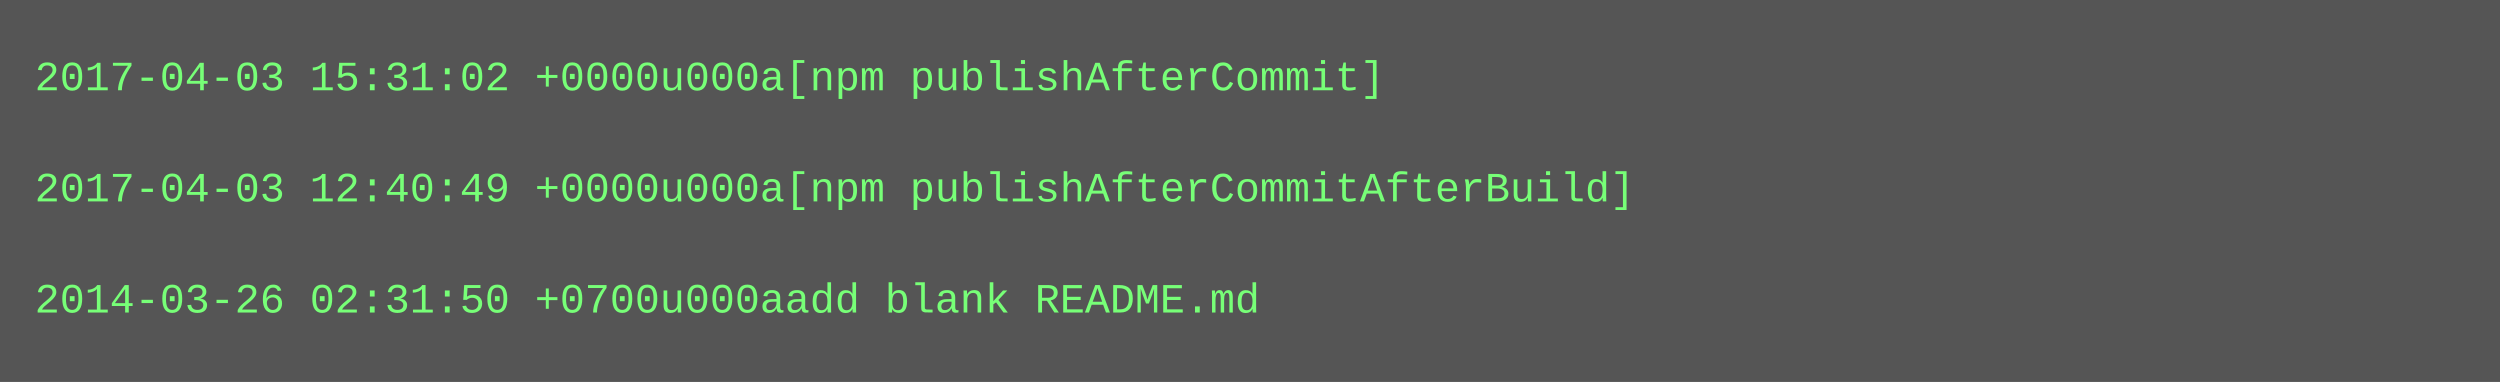
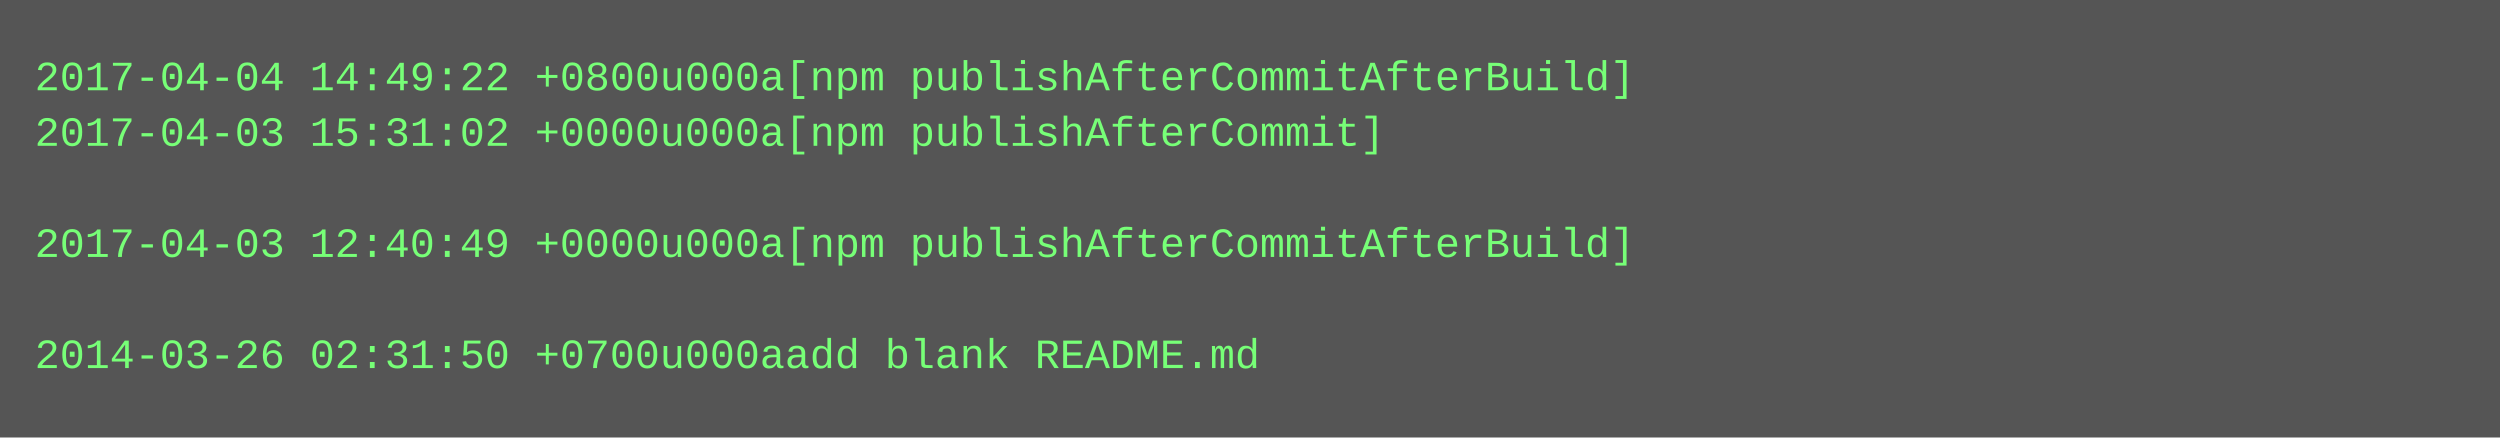
- <svg xmlns="http://www.w3.org/2000/svg" height="110" width="720">
-   <rect height="110" fill="#555" width="720" />
+ <svg xmlns="http://www.w3.org/2000/svg" height="126" width="720">
+   <rect height="126" fill="#555" width="720" />
  <text fill="#7f7" font-family="Courier New" font-size="12" xml:space="preserve">
-     <tspan x="10" y="26">2017-04-03 15:31:02 +0000u000a[npm publishAfterCommit]</tspan>
-     <tspan x="10" y="42" />
-     <tspan x="10" y="58">2017-04-03 12:40:49 +0000u000a[npm publishAfterCommitAfterBuild]</tspan>
-     <tspan x="10" y="74" />
-     <tspan x="10" y="90">2014-03-26 02:31:50 +0700u000aadd blank README.md</tspan>
+     <tspan x="10" y="26">2017-04-04 14:49:22 +0800u000a[npm publishAfterCommitAfterBuild]</tspan>
+     <tspan x="10" y="42">2017-04-03 15:31:02 +0000u000a[npm publishAfterCommit]</tspan>
+     <tspan x="10" y="58" />
+     <tspan x="10" y="74">2017-04-03 12:40:49 +0000u000a[npm publishAfterCommitAfterBuild]</tspan>
+     <tspan x="10" y="90" />
+     <tspan x="10" y="106">2014-03-26 02:31:50 +0700u000aadd blank README.md</tspan>
  </text>
</svg>
